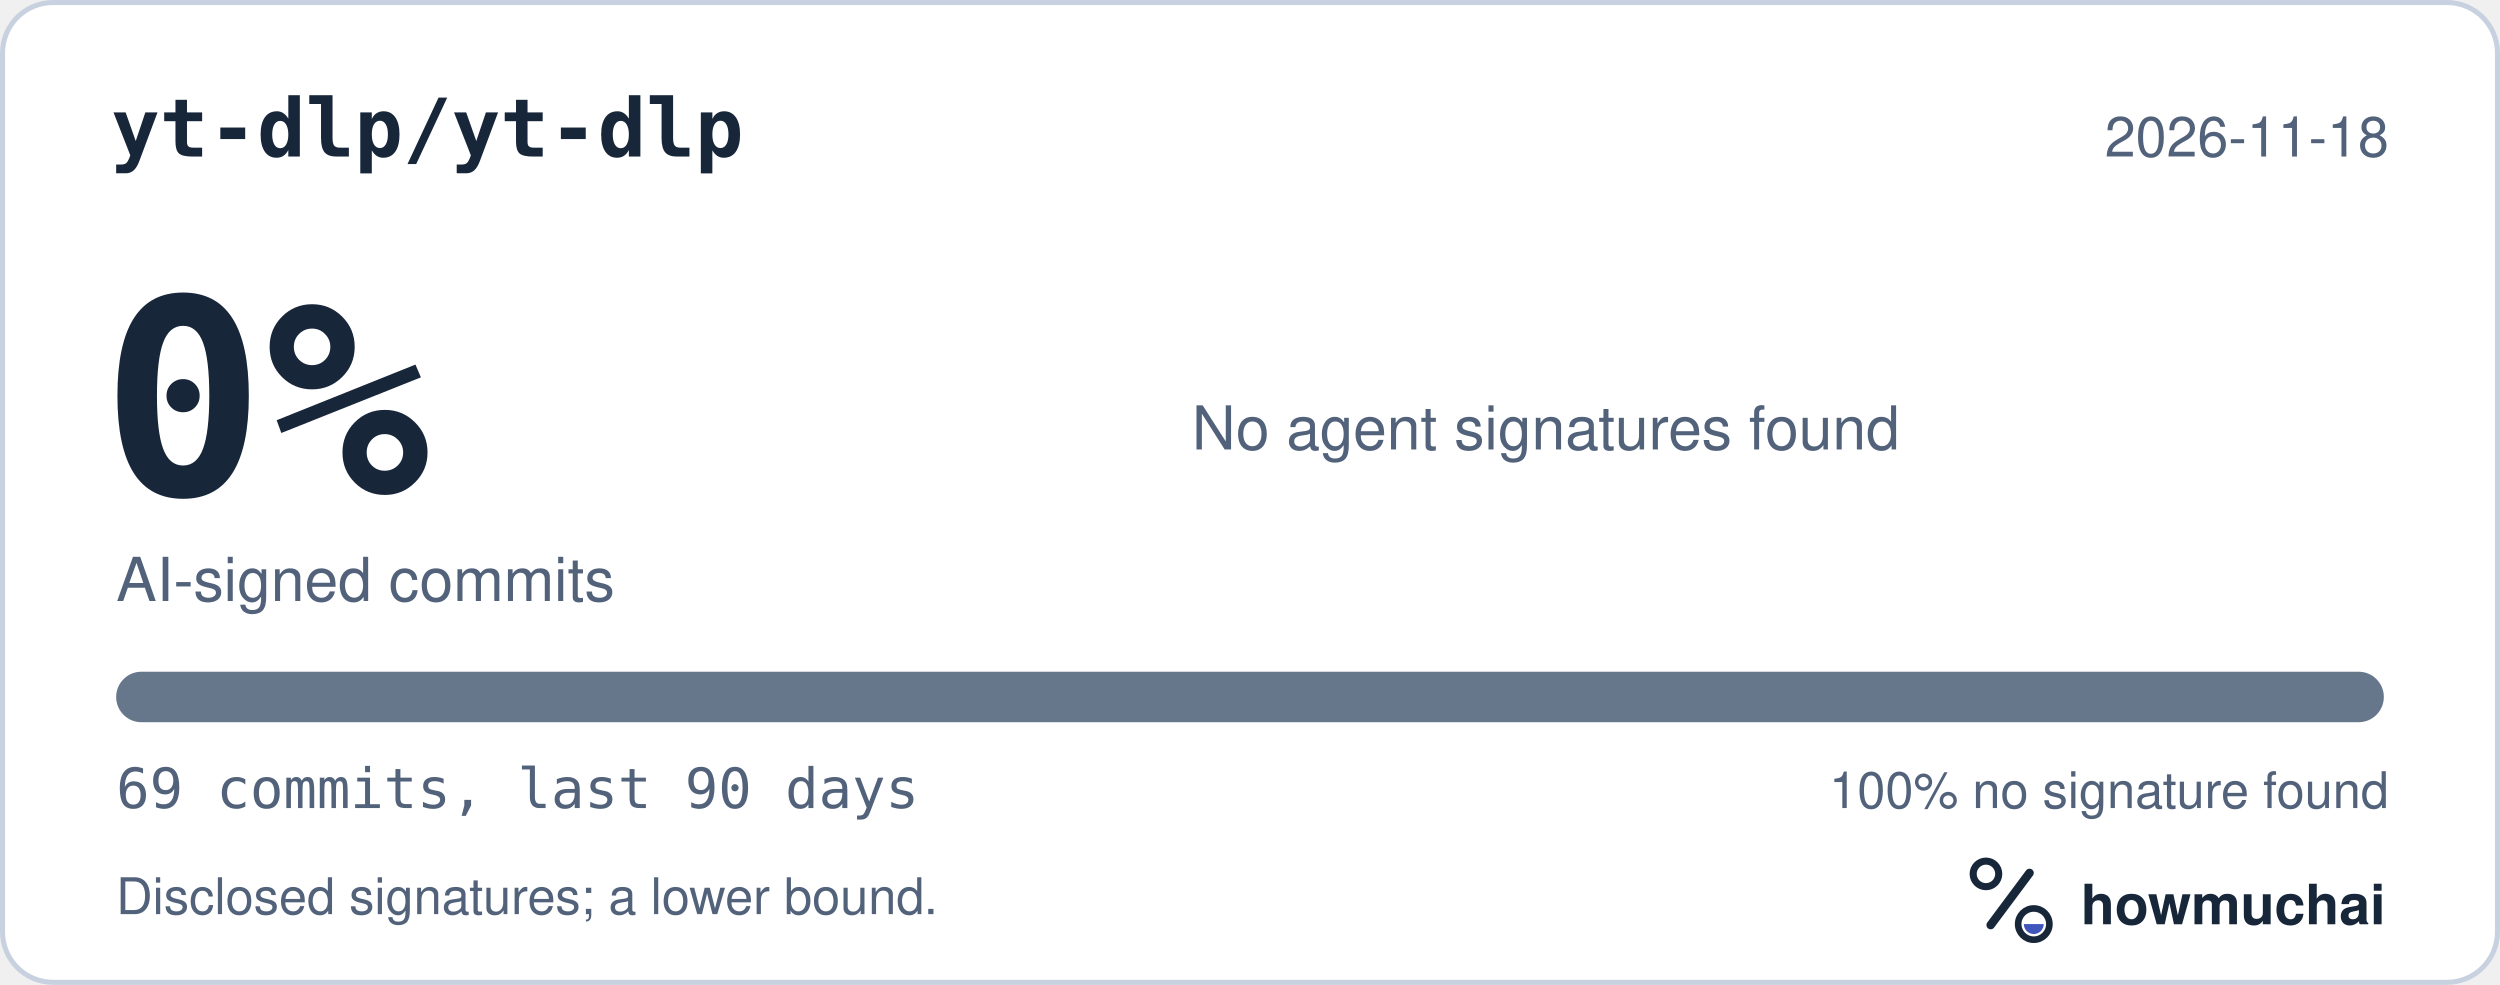
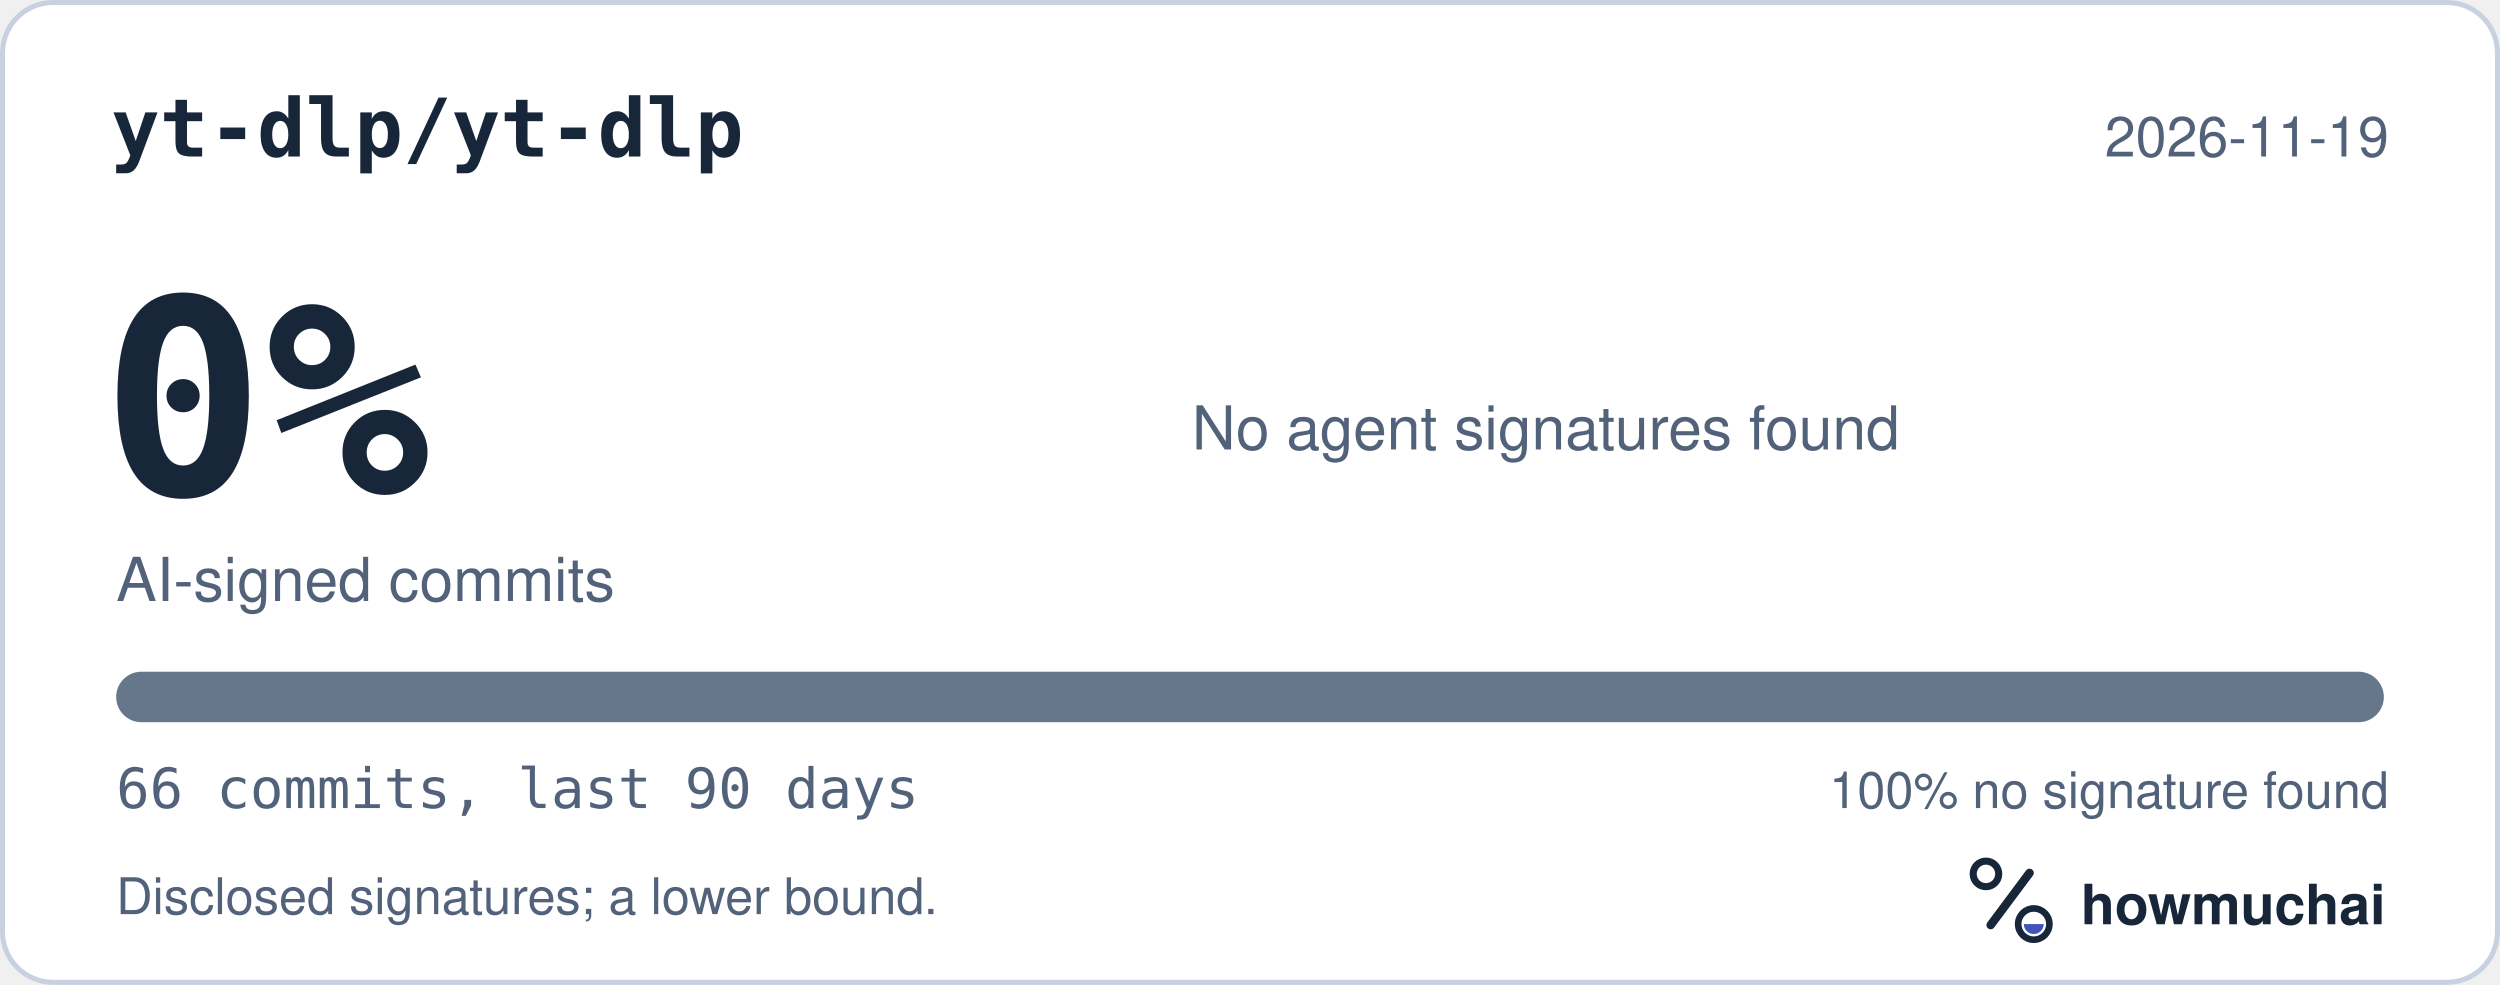
<svg xmlns="http://www.w3.org/2000/svg" width="495" height="195" viewBox="0 0 495 195" role="img" aria-labelledby="hm-t hm-d">
  <rect x="0.5" y="0.5" width="494" height="194" rx="10" fill="#FFFFFF" stroke="#C7D1DF" />
  <text x="22" y="31" fill="#18263A" font-family="ui-monospace, SF Mono, Menlo, Consolas, IBM Plex Mono, monospace" font-size="16" font-weight="600">yt-dlp/yt-dlp</text>
-   <text x="473" y="31" fill="#52627A" font-family="-apple-system, BlinkMacSystemFont, Segoe UI, Helvetica, Arial, Fira Sans, sans-serif" font-size="11" text-anchor="end">2026-11-18</text>
+   <text x="473" y="31" fill="#52627A" font-family="-apple-system, BlinkMacSystemFont, Segoe UI, Helvetica, Arial, Fira Sans, sans-serif" font-size="11" text-anchor="end">2026-11-19</text>
  <text x="20" y="98" fill="#18263A" font-family="ui-monospace, SF Mono, Menlo, Consolas, IBM Plex Mono, monospace" font-size="54" font-weight="700">0%</text>
  <text x="23" y="119" fill="#52627A" font-family="-apple-system, BlinkMacSystemFont, Segoe UI, Helvetica, Arial, Fira Sans, sans-serif" font-size="12">AI-signed commits</text>
  <text x="236" y="89" fill="#52627A" font-family="-apple-system, BlinkMacSystemFont, Segoe UI, Helvetica, Arial, Fira Sans, sans-serif" font-size="12">No agent signatures found</text>
  <defs>
    <clipPath id="hm-bar">
      <rect x="23" y="133" width="449" height="10" rx="5" />
    </clipPath>
  </defs>
  <rect x="23" y="133" width="449" height="10" rx="5" fill="#66768B" />
  <g clip-path="url(#hm-bar)" />
-   <text x="23" y="160" fill="#52627A" font-family="ui-monospace, SF Mono, Menlo, Consolas, IBM Plex Mono, monospace" font-size="11">69 commits, last 90 days</text>
+   <text x="23" y="160" fill="#52627A" font-family="ui-monospace, SF Mono, Menlo, Consolas, IBM Plex Mono, monospace" font-size="11">66 commits, last 90 days</text>
  <text x="473" y="160" fill="#52627A" font-family="-apple-system, BlinkMacSystemFont, Segoe UI, Helvetica, Arial, Fira Sans, sans-serif" font-size="10" text-anchor="end">100% no signature found</text>
  <text x="23" y="181" fill="#52627A" font-family="-apple-system, BlinkMacSystemFont, Segoe UI, Helvetica, Arial, Fira Sans, sans-serif" font-size="10">Disclosed signatures; a lower bound.</text>
  <g transform="translate(386 166) scale(0.046875)">
    <circle cx="154" cy="150" r="54" fill="none" stroke="#18263A" stroke-width="30" />
    <path d="M174 366 338 146" fill="none" stroke="#18263A" stroke-width="36" stroke-linecap="round" />
    <circle cx="356" cy="362" r="66" fill="none" stroke="#18263A" stroke-width="28" />
    <path d="M314 362a42 42 0 0 0 84 0Z" fill="#4056BC" />
  </g>
  <text x="412" y="183" fill="#18263A" font-family="-apple-system, BlinkMacSystemFont, Segoe UI, Helvetica, Arial, Fira Sans, sans-serif" font-size="11" font-weight="650">howmuchai</text>
</svg>
